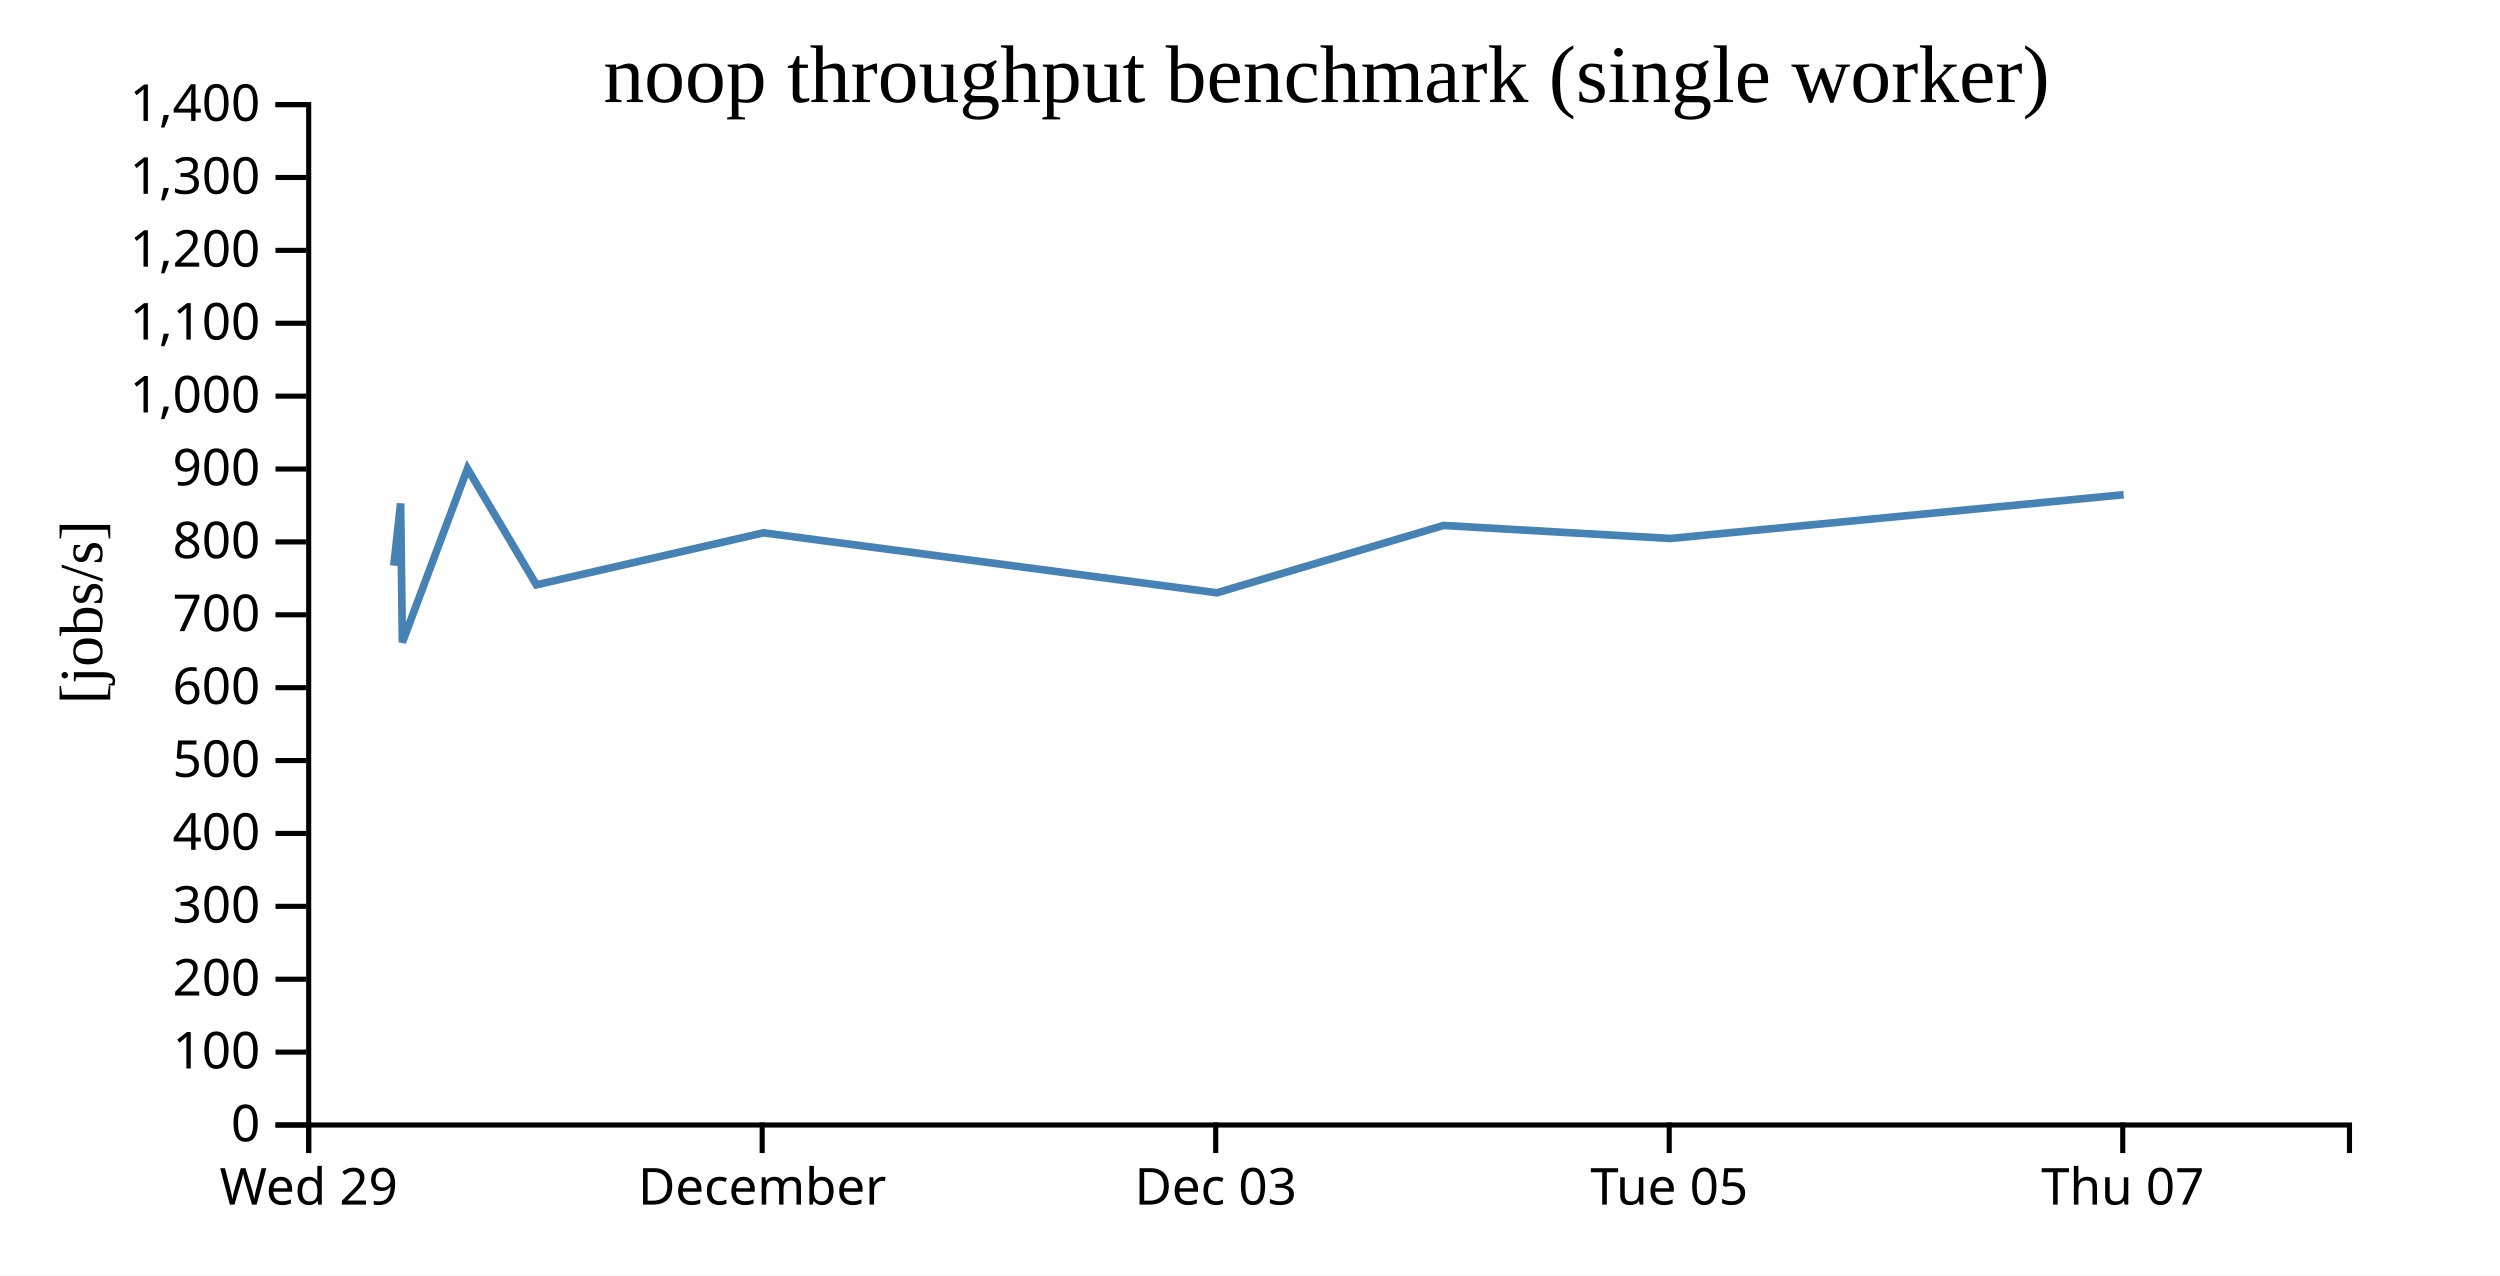
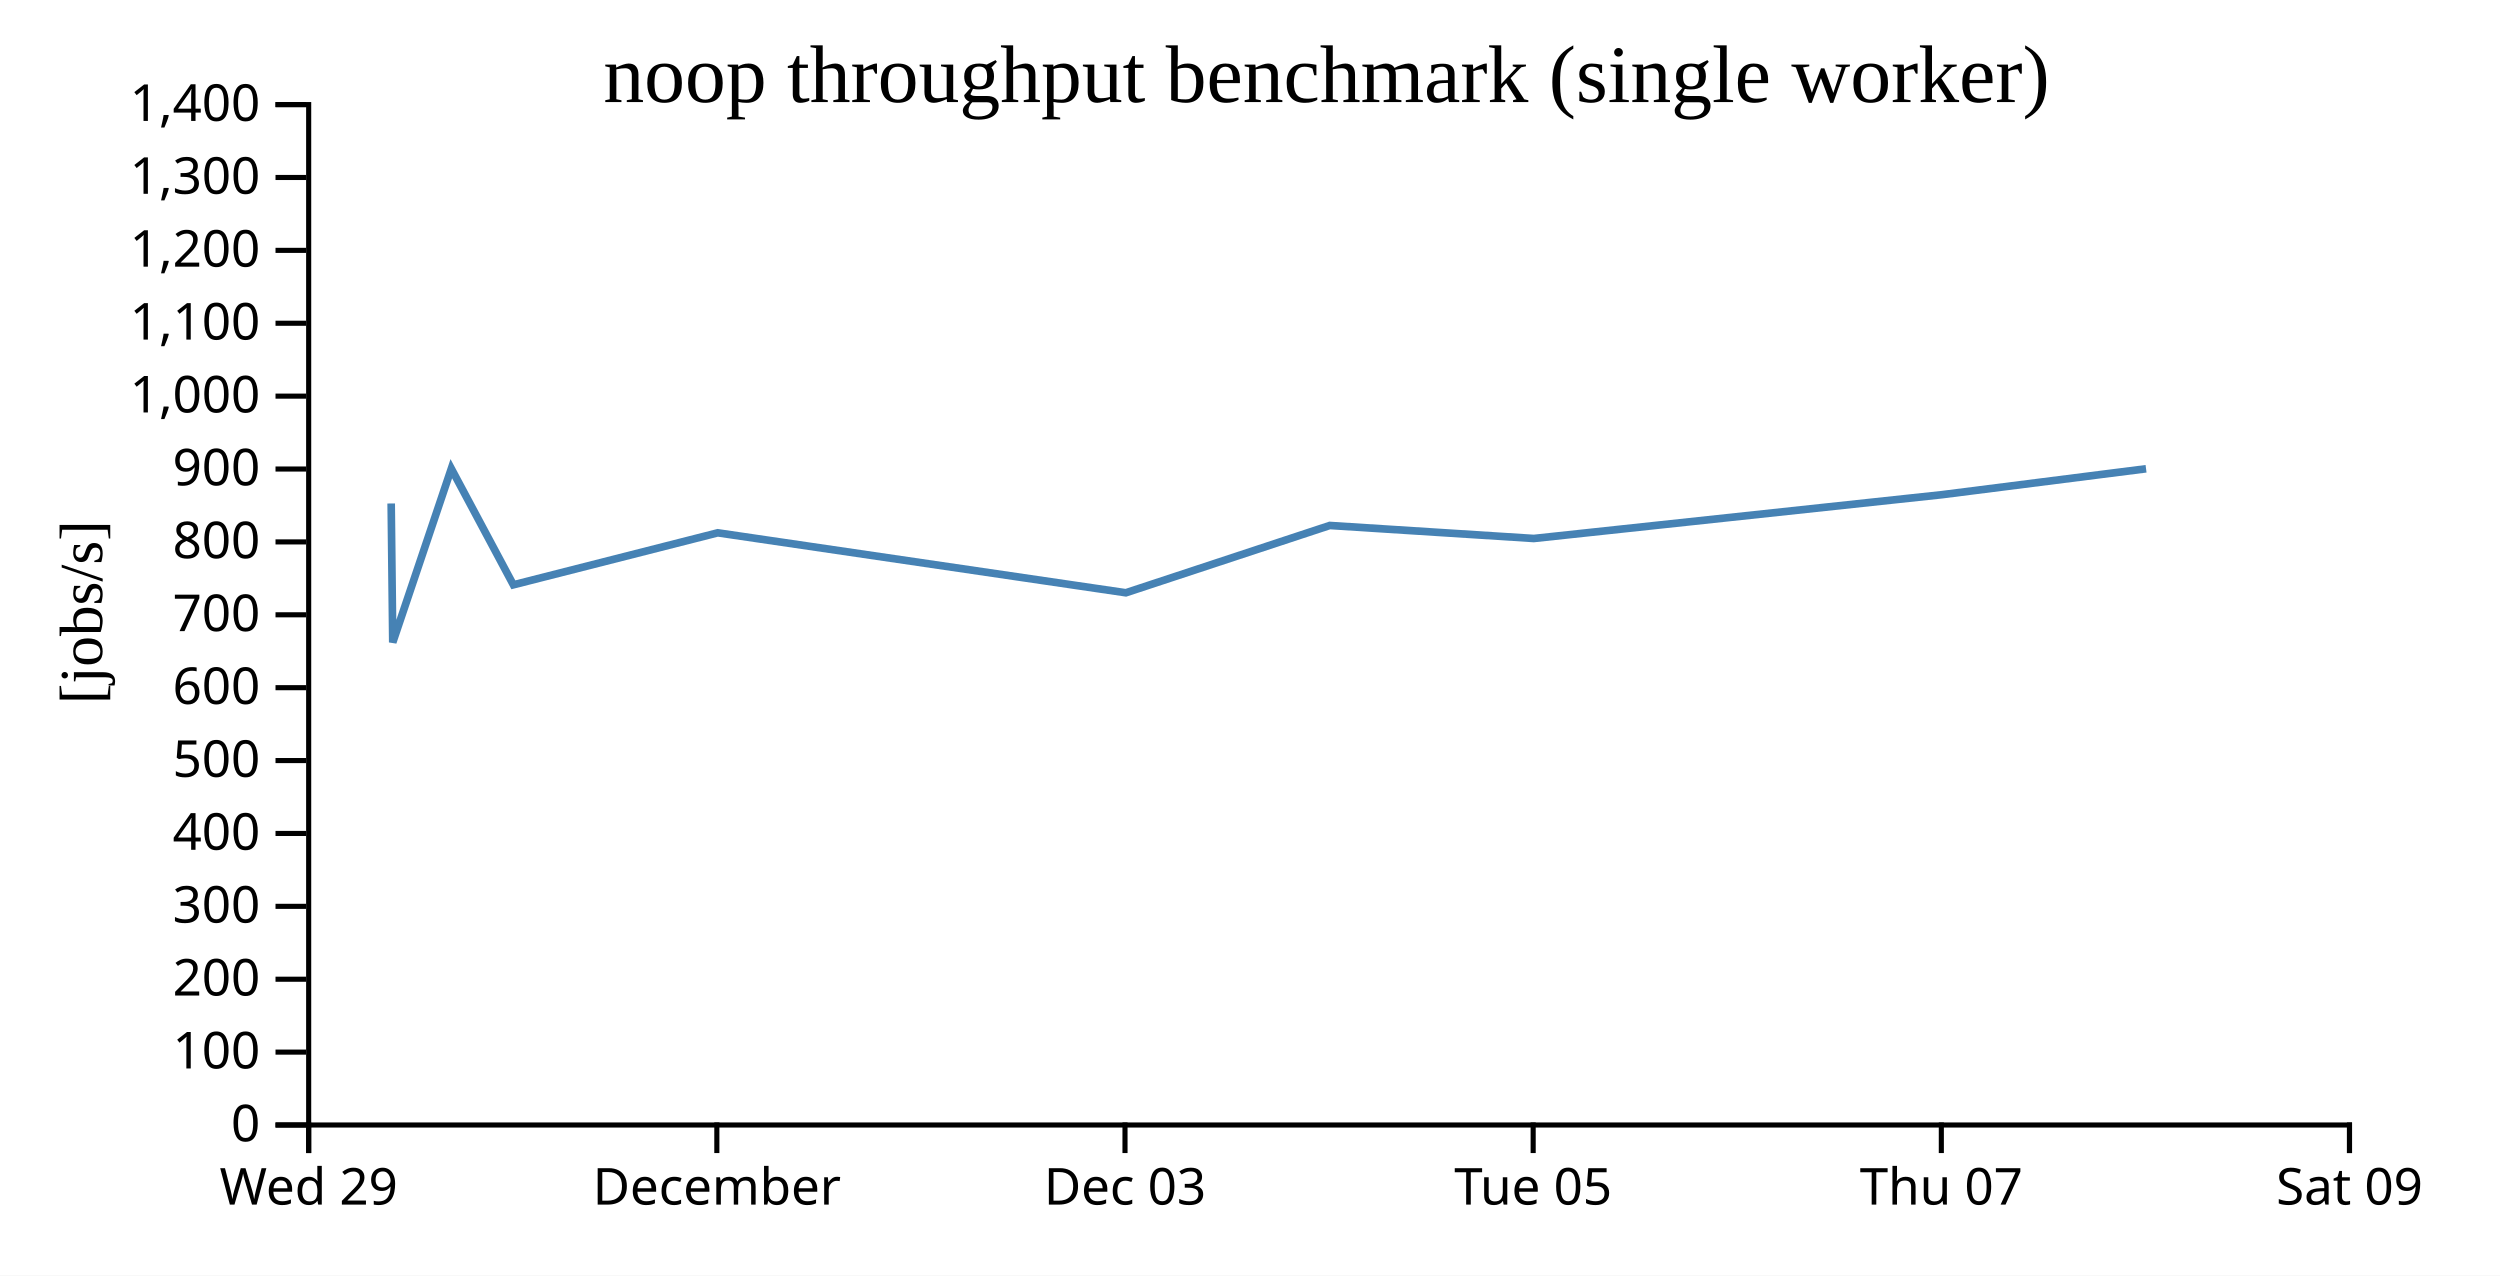
<svg xmlns="http://www.w3.org/2000/svg" width="490" height="250">
  <rect width="100%" height="100%" fill="white" />
  <g transform="translate(60,20)">
    <g transform="translate(0,200)" fill="none" font-size="10" font-family="sans-serif" text-anchor="middle">
      <path class="domain" stroke="currentColor" d="M0.5,6V0.5H400.5V6" />
      <g class="tick" opacity="1" transform="translate(0.5,0)">
        <line stroke="currentColor" y2="6" />
        <text fill="currentColor" y="9" dy="0.71em">Wed 29</text>
      </g>
-       <g class="tick" opacity="1" transform="translate(89.38889,0)">
+       <g class="tick" opacity="1" transform="translate(80.5,0)">
        <line stroke="currentColor" y2="6" />
        <text fill="currentColor" y="9" dy="0.71em">December</text>
      </g>
-       <g class="tick" opacity="1" transform="translate(178.2778,0)">
+       <g class="tick" opacity="1" transform="translate(160.5,0)">
        <line stroke="currentColor" y2="6" />
        <text fill="currentColor" y="9" dy="0.71em">Dec 03</text>
      </g>
-       <g class="tick" opacity="1" transform="translate(267.1667,0)">
+       <g class="tick" opacity="1" transform="translate(240.5,0)">
        <line stroke="currentColor" y2="6" />
        <text fill="currentColor" y="9" dy="0.71em">Tue 05</text>
      </g>
-       <g class="tick" opacity="1" transform="translate(356.0556,0)">
+       <g class="tick" opacity="1" transform="translate(320.5,0)">
        <line stroke="currentColor" y2="6" />
        <text fill="currentColor" y="9" dy="0.71em">Thu 07</text>
+       </g>
+       <g class="tick" opacity="1" transform="translate(400.5,0)">
+         <line stroke="currentColor" y2="6" />
+         <text fill="currentColor" y="9" dy="0.71em">Sat 09</text>
      </g>
    </g>
    <g fill="none" font-size="10" font-family="sans-serif" text-anchor="end">
      <path class="domain" stroke="currentColor" d="M-6,200.5H0.5V0.5H-6" />
      <g class="tick" opacity="1" transform="translate(0,200.5)">
        <line stroke="currentColor" x2="-6" />
        <text fill="currentColor" x="-9" dy="0.32em">0</text>
      </g>
      <g class="tick" opacity="1" transform="translate(0,186.2143)">
        <line stroke="currentColor" x2="-6" />
        <text fill="currentColor" x="-9" dy="0.32em">100</text>
      </g>
      <g class="tick" opacity="1" transform="translate(0,171.9286)">
        <line stroke="currentColor" x2="-6" />
        <text fill="currentColor" x="-9" dy="0.32em">200</text>
      </g>
      <g class="tick" opacity="1" transform="translate(0,157.6429)">
        <line stroke="currentColor" x2="-6" />
        <text fill="currentColor" x="-9" dy="0.32em">300</text>
      </g>
      <g class="tick" opacity="1" transform="translate(0,143.3571)">
        <line stroke="currentColor" x2="-6" />
        <text fill="currentColor" x="-9" dy="0.32em">400</text>
      </g>
      <g class="tick" opacity="1" transform="translate(0,129.0714)">
        <line stroke="currentColor" x2="-6" />
        <text fill="currentColor" x="-9" dy="0.32em">500</text>
      </g>
      <g class="tick" opacity="1" transform="translate(0,114.7857)">
        <line stroke="currentColor" x2="-6" />
        <text fill="currentColor" x="-9" dy="0.32em">600</text>
      </g>
      <g class="tick" opacity="1" transform="translate(0,100.5)">
        <line stroke="currentColor" x2="-6" />
        <text fill="currentColor" x="-9" dy="0.32em">700</text>
      </g>
      <g class="tick" opacity="1" transform="translate(0,86.21429)">
        <line stroke="currentColor" x2="-6" />
        <text fill="currentColor" x="-9" dy="0.32em">800</text>
      </g>
      <g class="tick" opacity="1" transform="translate(0,71.92857)">
        <line stroke="currentColor" x2="-6" />
        <text fill="currentColor" x="-9" dy="0.32em">900</text>
      </g>
      <g class="tick" opacity="1" transform="translate(0,57.64286)">
        <line stroke="currentColor" x2="-6" />
        <text fill="currentColor" x="-9" dy="0.32em">1,000</text>
      </g>
      <g class="tick" opacity="1" transform="translate(0,43.35714)">
        <line stroke="currentColor" x2="-6" />
        <text fill="currentColor" x="-9" dy="0.32em">1,100</text>
      </g>
      <g class="tick" opacity="1" transform="translate(0,29.07143)">
        <line stroke="currentColor" x2="-6" />
        <text fill="currentColor" x="-9" dy="0.32em">1,200</text>
      </g>
      <g class="tick" opacity="1" transform="translate(0,14.78571)">
        <line stroke="currentColor" x2="-6" />
        <text fill="currentColor" x="-9" dy="0.32em">1,300</text>
      </g>
      <g class="tick" opacity="1" transform="translate(0,0.5)">
        <line stroke="currentColor" x2="-6" />
        <text fill="currentColor" x="-9" dy="0.32em">1,400</text>
      </g>
    </g>
    <text text-anchor="middle" style="font-size: 12px" transform="rotate(-90)" y="-40" x="-100">[jobs/s]</text>
    <text text-anchor="middle" style="font-size: 16px" y="0" x="200">noop throughput benchmark (single worker)</text>
-     <path fill="none" stroke="steelblue" stroke-width="1.5" d="M17.18,90.857L18.524,78.681L18.864,105.914L31.62,71.862L45.13,94.625L89.641,84.432L178.519,96.184L222.924,82.993L267.362,85.543L356.236,76.96" />
+     <path fill="none" stroke="steelblue" stroke-width="1.5" d="M16.672,78.681L16.978,105.914L28.458,71.862L40.617,94.625L80.677,84.432L160.667,96.184L200.632,82.993L240.625,85.543L320.613,76.96L360.627,71.877" />
  </g>
</svg>
